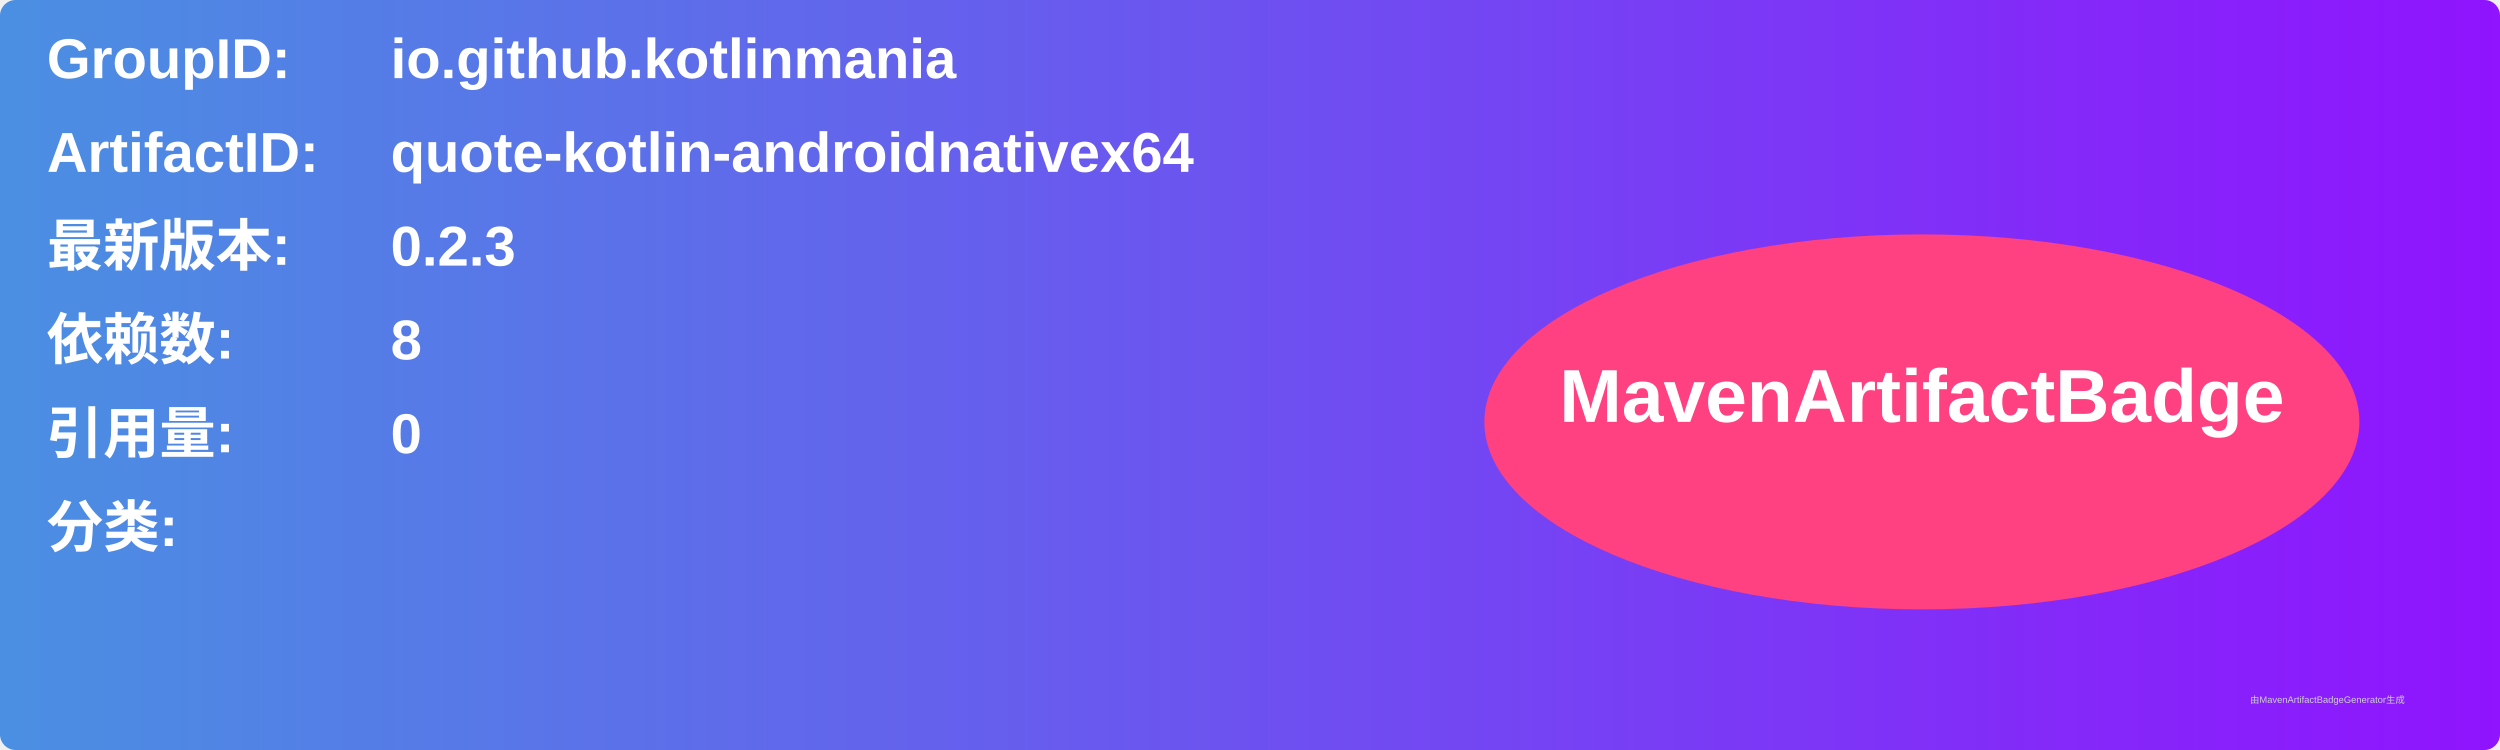
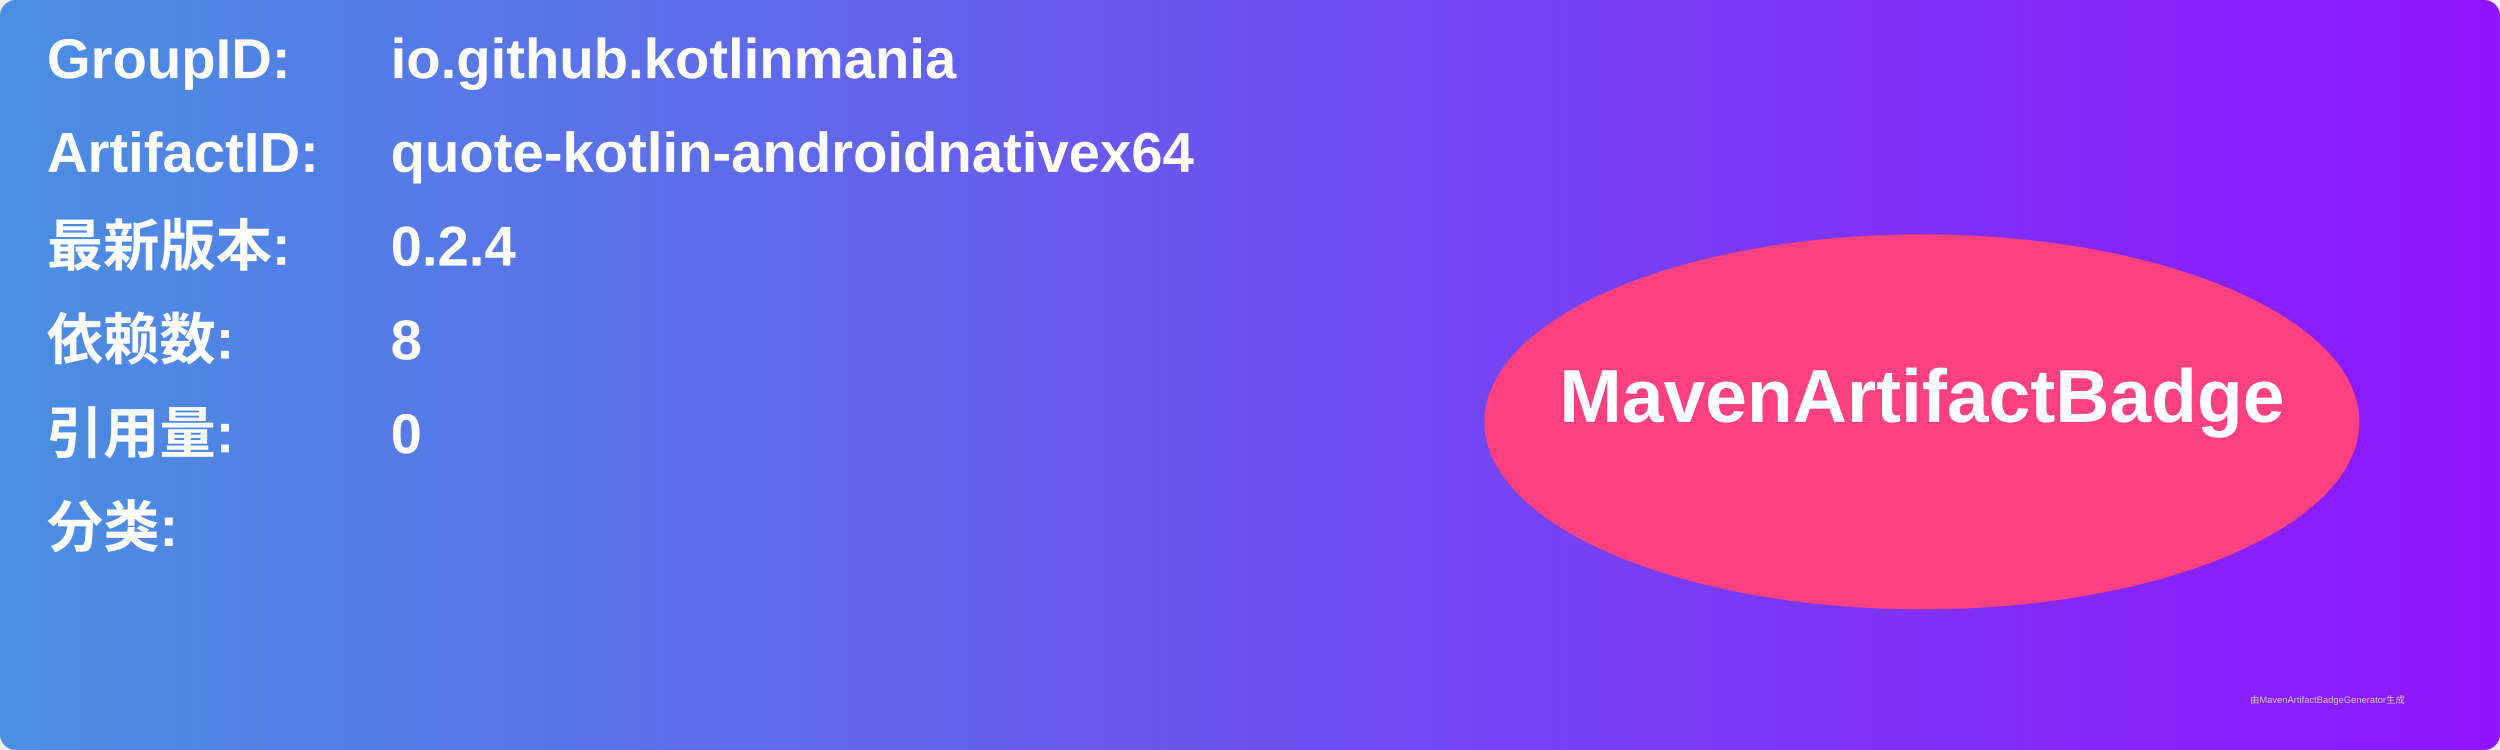
<svg xmlns="http://www.w3.org/2000/svg" width="800" height="240" viewBox="0 0 800 240">
  <linearGradient id="grad" x1="0%" y1="0%" x2="100%" y2="0%">
    <stop offset="0%" stop-color="#4a90e2" />
    <stop offset="100%" stop-color="#9013fe" />
  </linearGradient>
  <rect width="100%" height="100%" rx="5" ry="5" fill="url(#grad)" />
  <g transform="translate(15, 15)">
    <text x="0" y="10" font-family="Arial" font-size="18" fill="white" font-weight="bold" width="260">GroupID:</text>
    <text x="110" y="10" font-family="Arial" font-size="18" fill="white" font-weight="bold" width="460">io.github.kotlinmania</text>
    <text x="0" y="40" font-family="Arial" font-size="18" fill="white" font-weight="bold" width="260">ArtifactID:</text>
    <text x="110" y="40" font-family="Arial" font-size="18" fill="white" font-weight="bold" width="460">quote-kotlin-androidnativex64</text>
    <text x="0" y="70" font-family="Arial" font-size="18" fill="white" font-weight="bold">最新版本:</text>
    <text x="110" y="70" font-family="Arial" font-size="18" fill="white" font-weight="bold">
-       <tspan font-weight="bold">0.2.3</tspan>
+       <tspan font-weight="bold">0.2.4</tspan>
    </text>
    <text x="0" y="100" font-family="Arial" font-size="18" fill="white" font-weight="bold">依赖数: </text>
    <text x="110" y="100" font-family="Arial" font-size="18" fill="white">
      <tspan font-weight="bold">8</tspan>
    </text>
    <text x="0" y="130" font-family="Arial" font-size="18" fill="white" font-weight="bold">引用量: </text>
    <text x="110" y="130" font-family="Arial" font-size="18" fill="white">
      <tspan font-weight="bold">0</tspan>
    </text>
    <text x="0" y="160" font-family="Arial" font-size="18" fill="white" font-weight="bold">分类:</text>
    <text x="10" y="190" font-family="Arial" font-size="10" fill="white">
      <tspan font-weight="bold" />
    </text>
    <ellipse cx="600" cy="120" rx="140" ry="60" fill="#ff4081" />
    <text x="600" y="120" text-anchor="middle" font-family="Arial" font-size="24" fill="white" font-weight="bold">MavenArtifactBadge</text>
  </g>
  <text x="720" y="225" font-family="Arial" font-size="3" fill="#d0d0d0">由MavenArtifactBadgeGenerator生成</text>
</svg>
